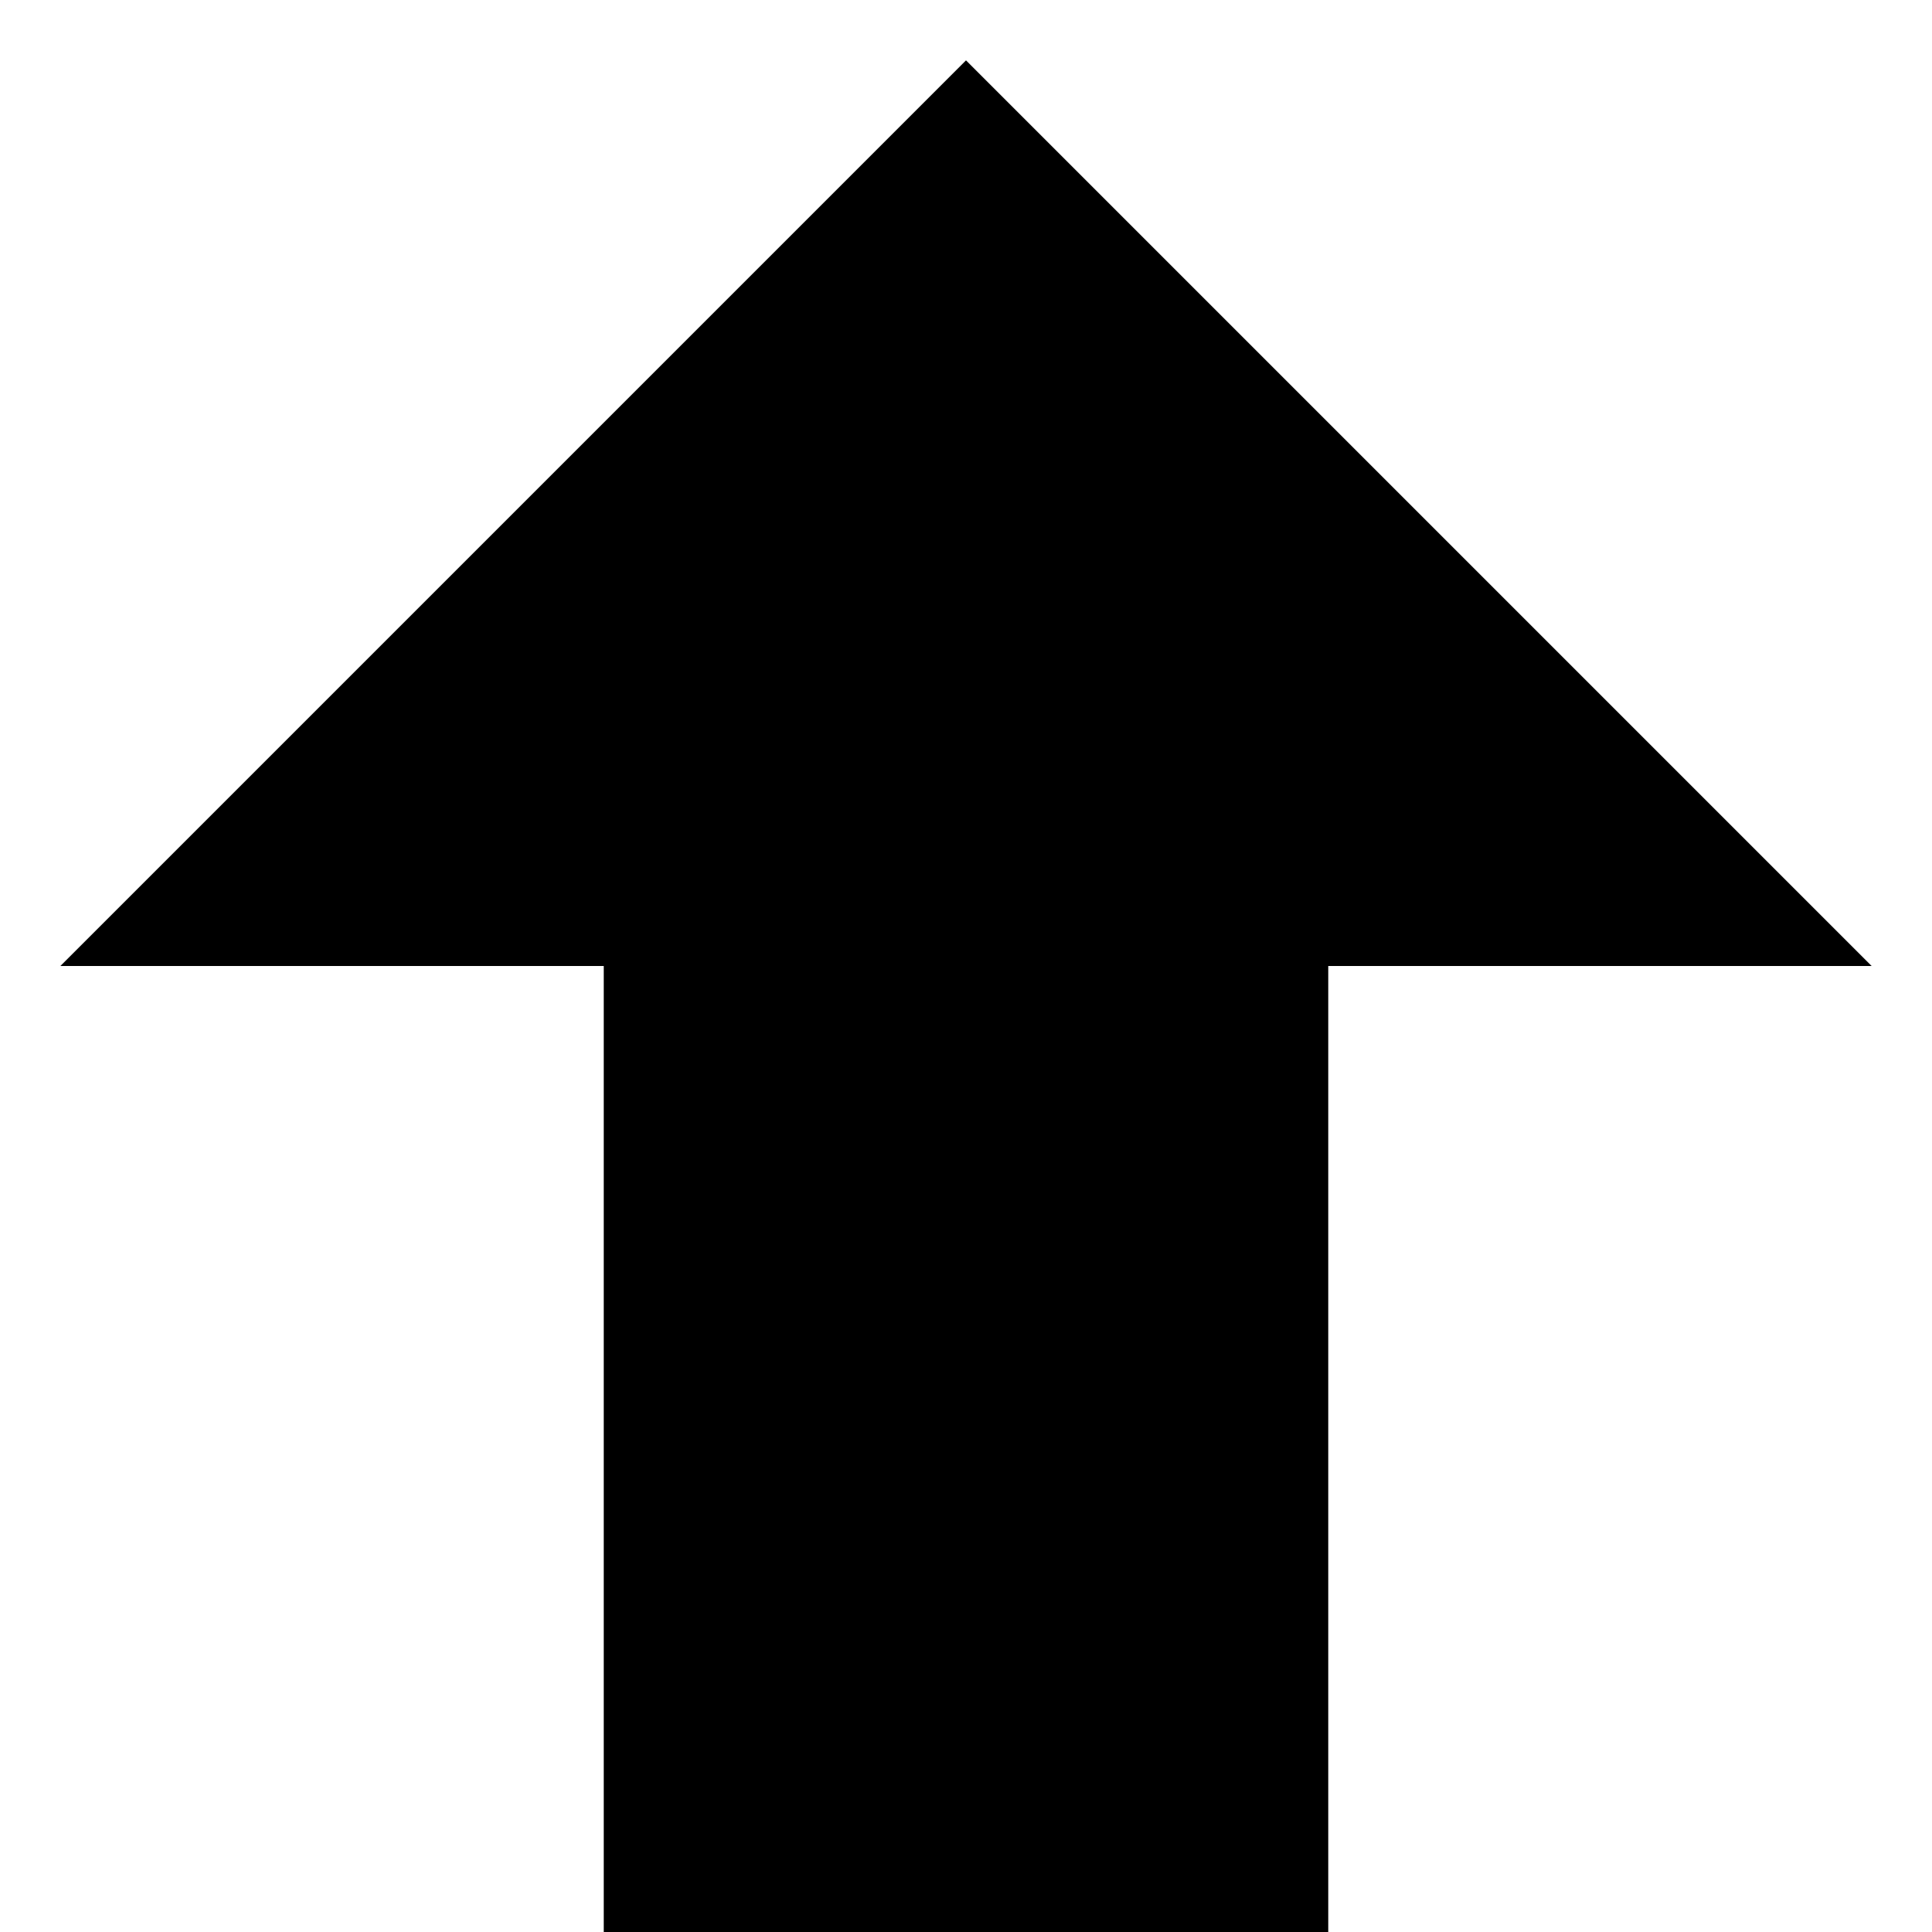
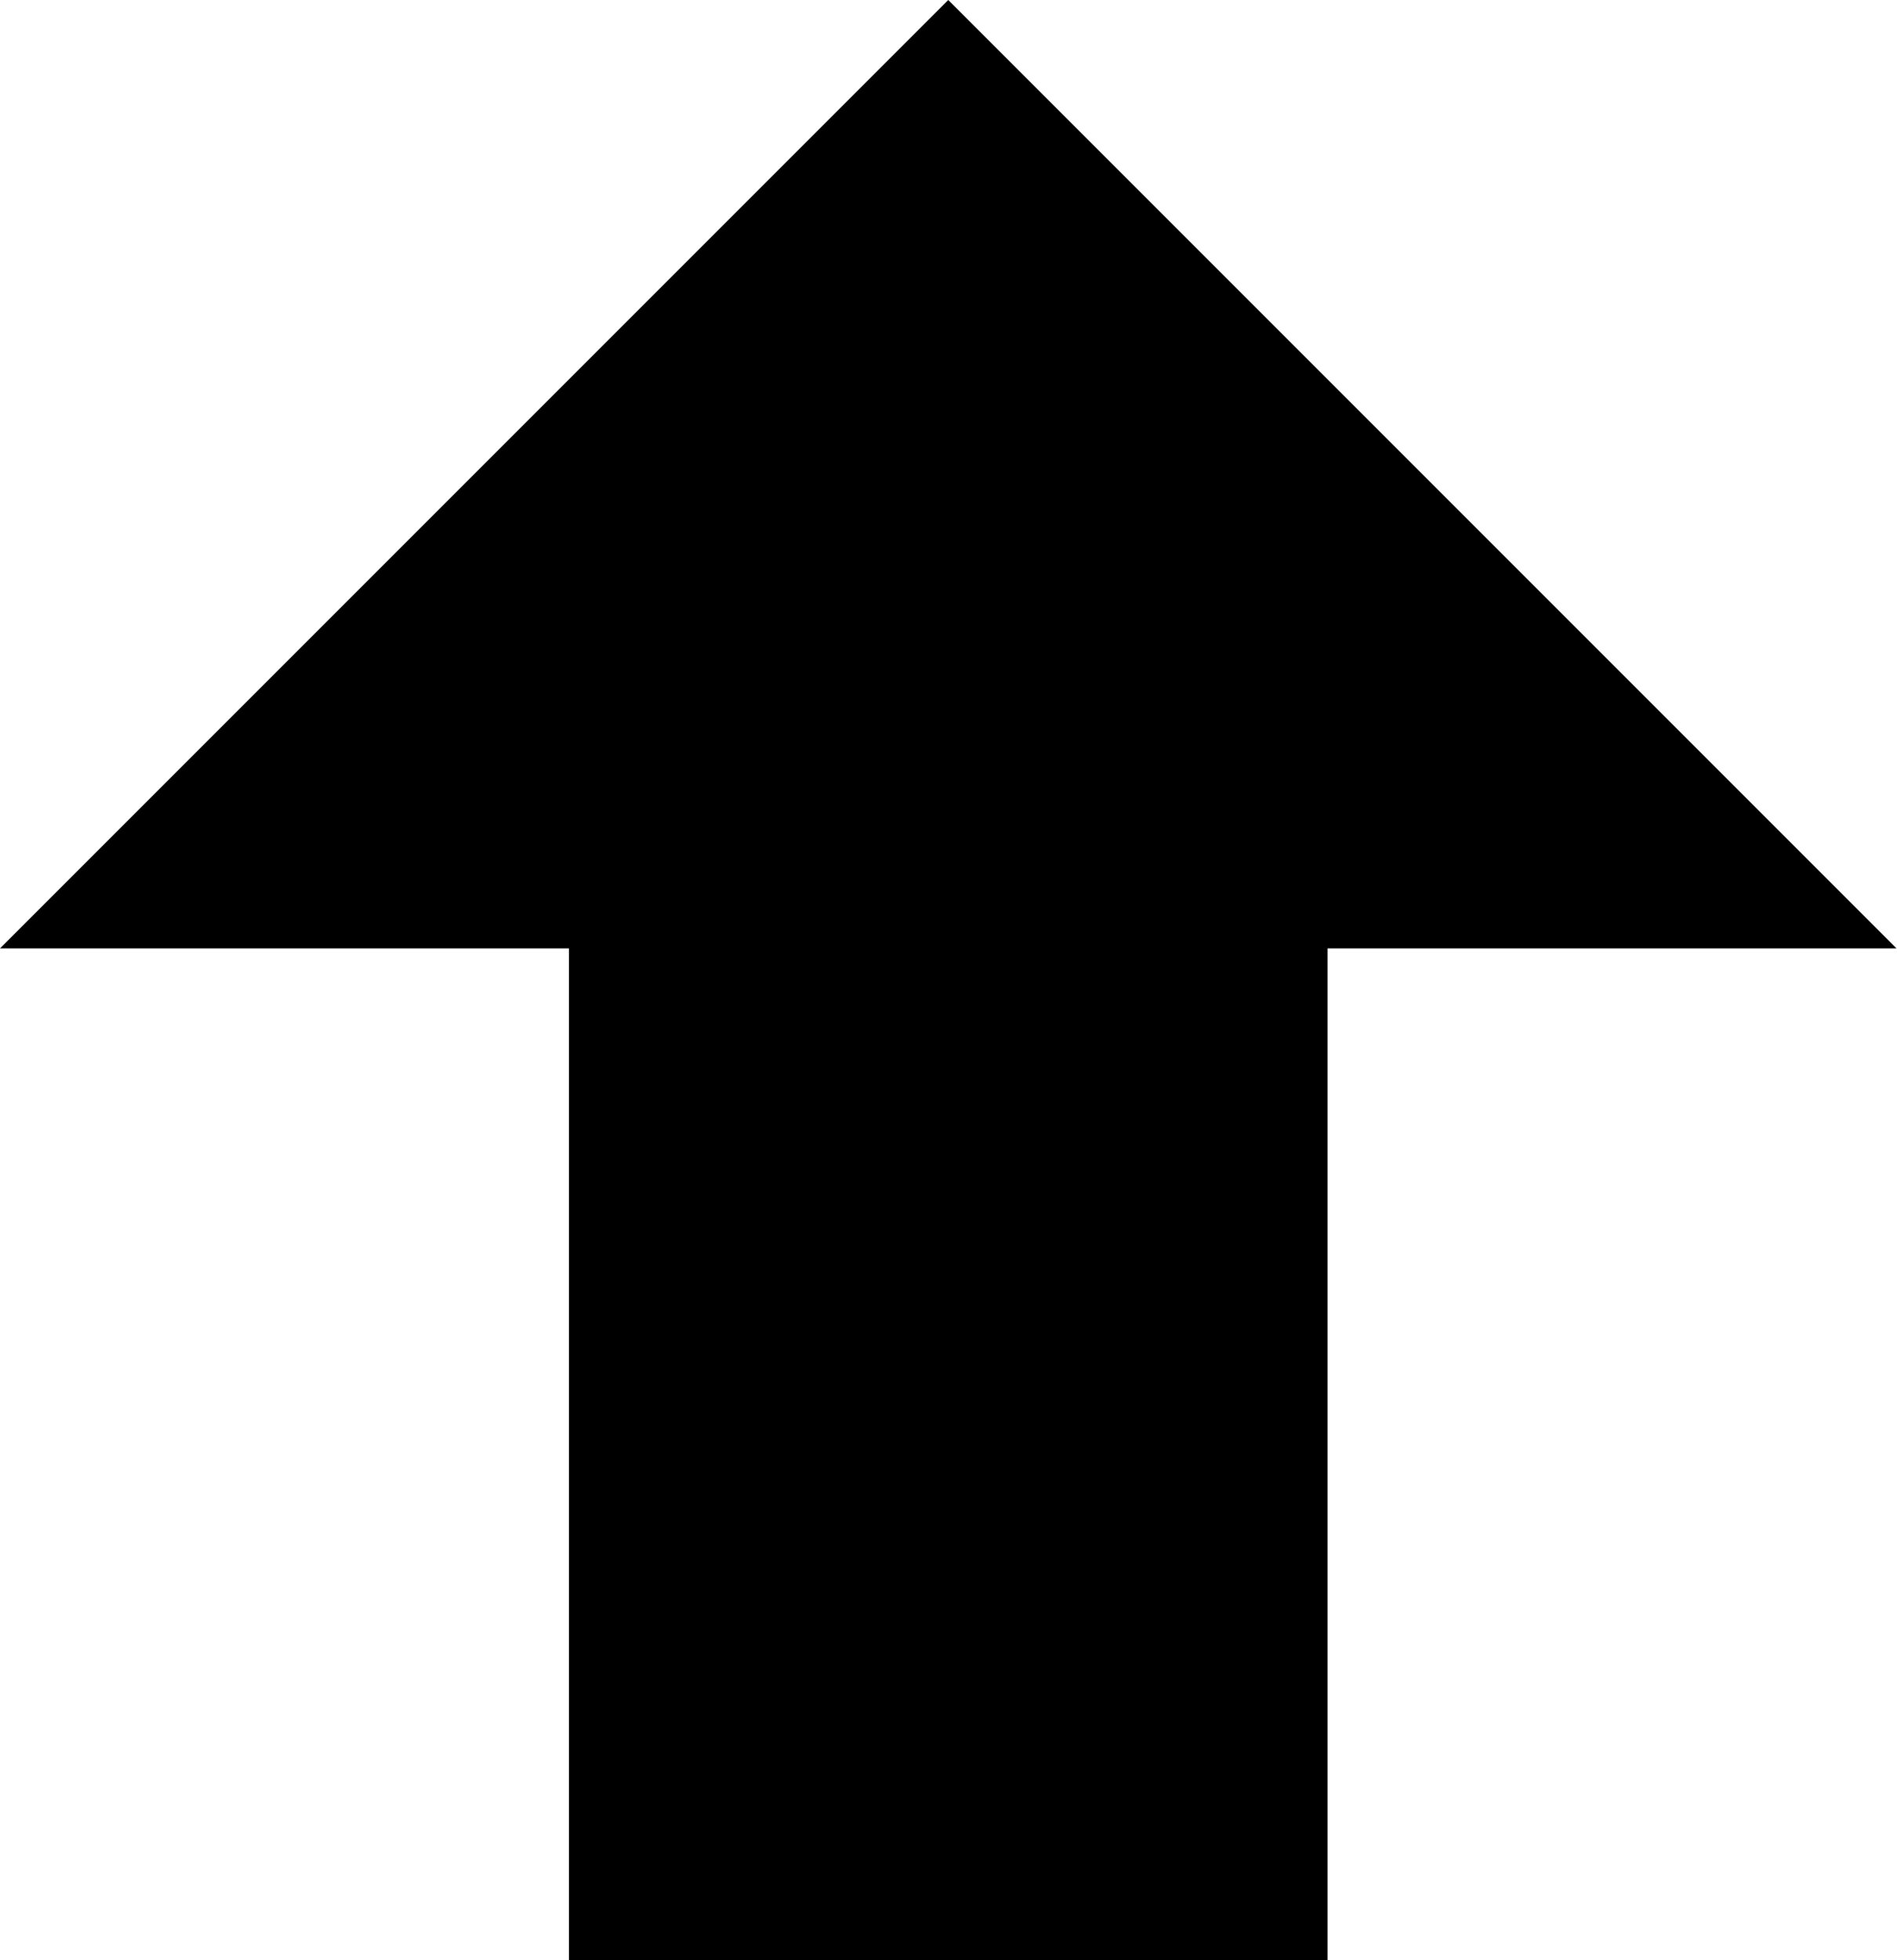
- <svg xmlns="http://www.w3.org/2000/svg" version="1.1" width="32" height="32" viewBox="0 0 32 32">
-   <path d="M16 1l-15 15h9v16h12v-16h9z" />
+ <svg xmlns="http://www.w3.org/2000/svg" version="1.1" id="Layer_1" x="0px" y="0px" viewBox="0 0 30 31" style="enable-background:new 0 0 30 31;" xml:space="preserve">
+   <path d="M15,0L0,15h9v16h12V15h9L15,0z" />
</svg>
